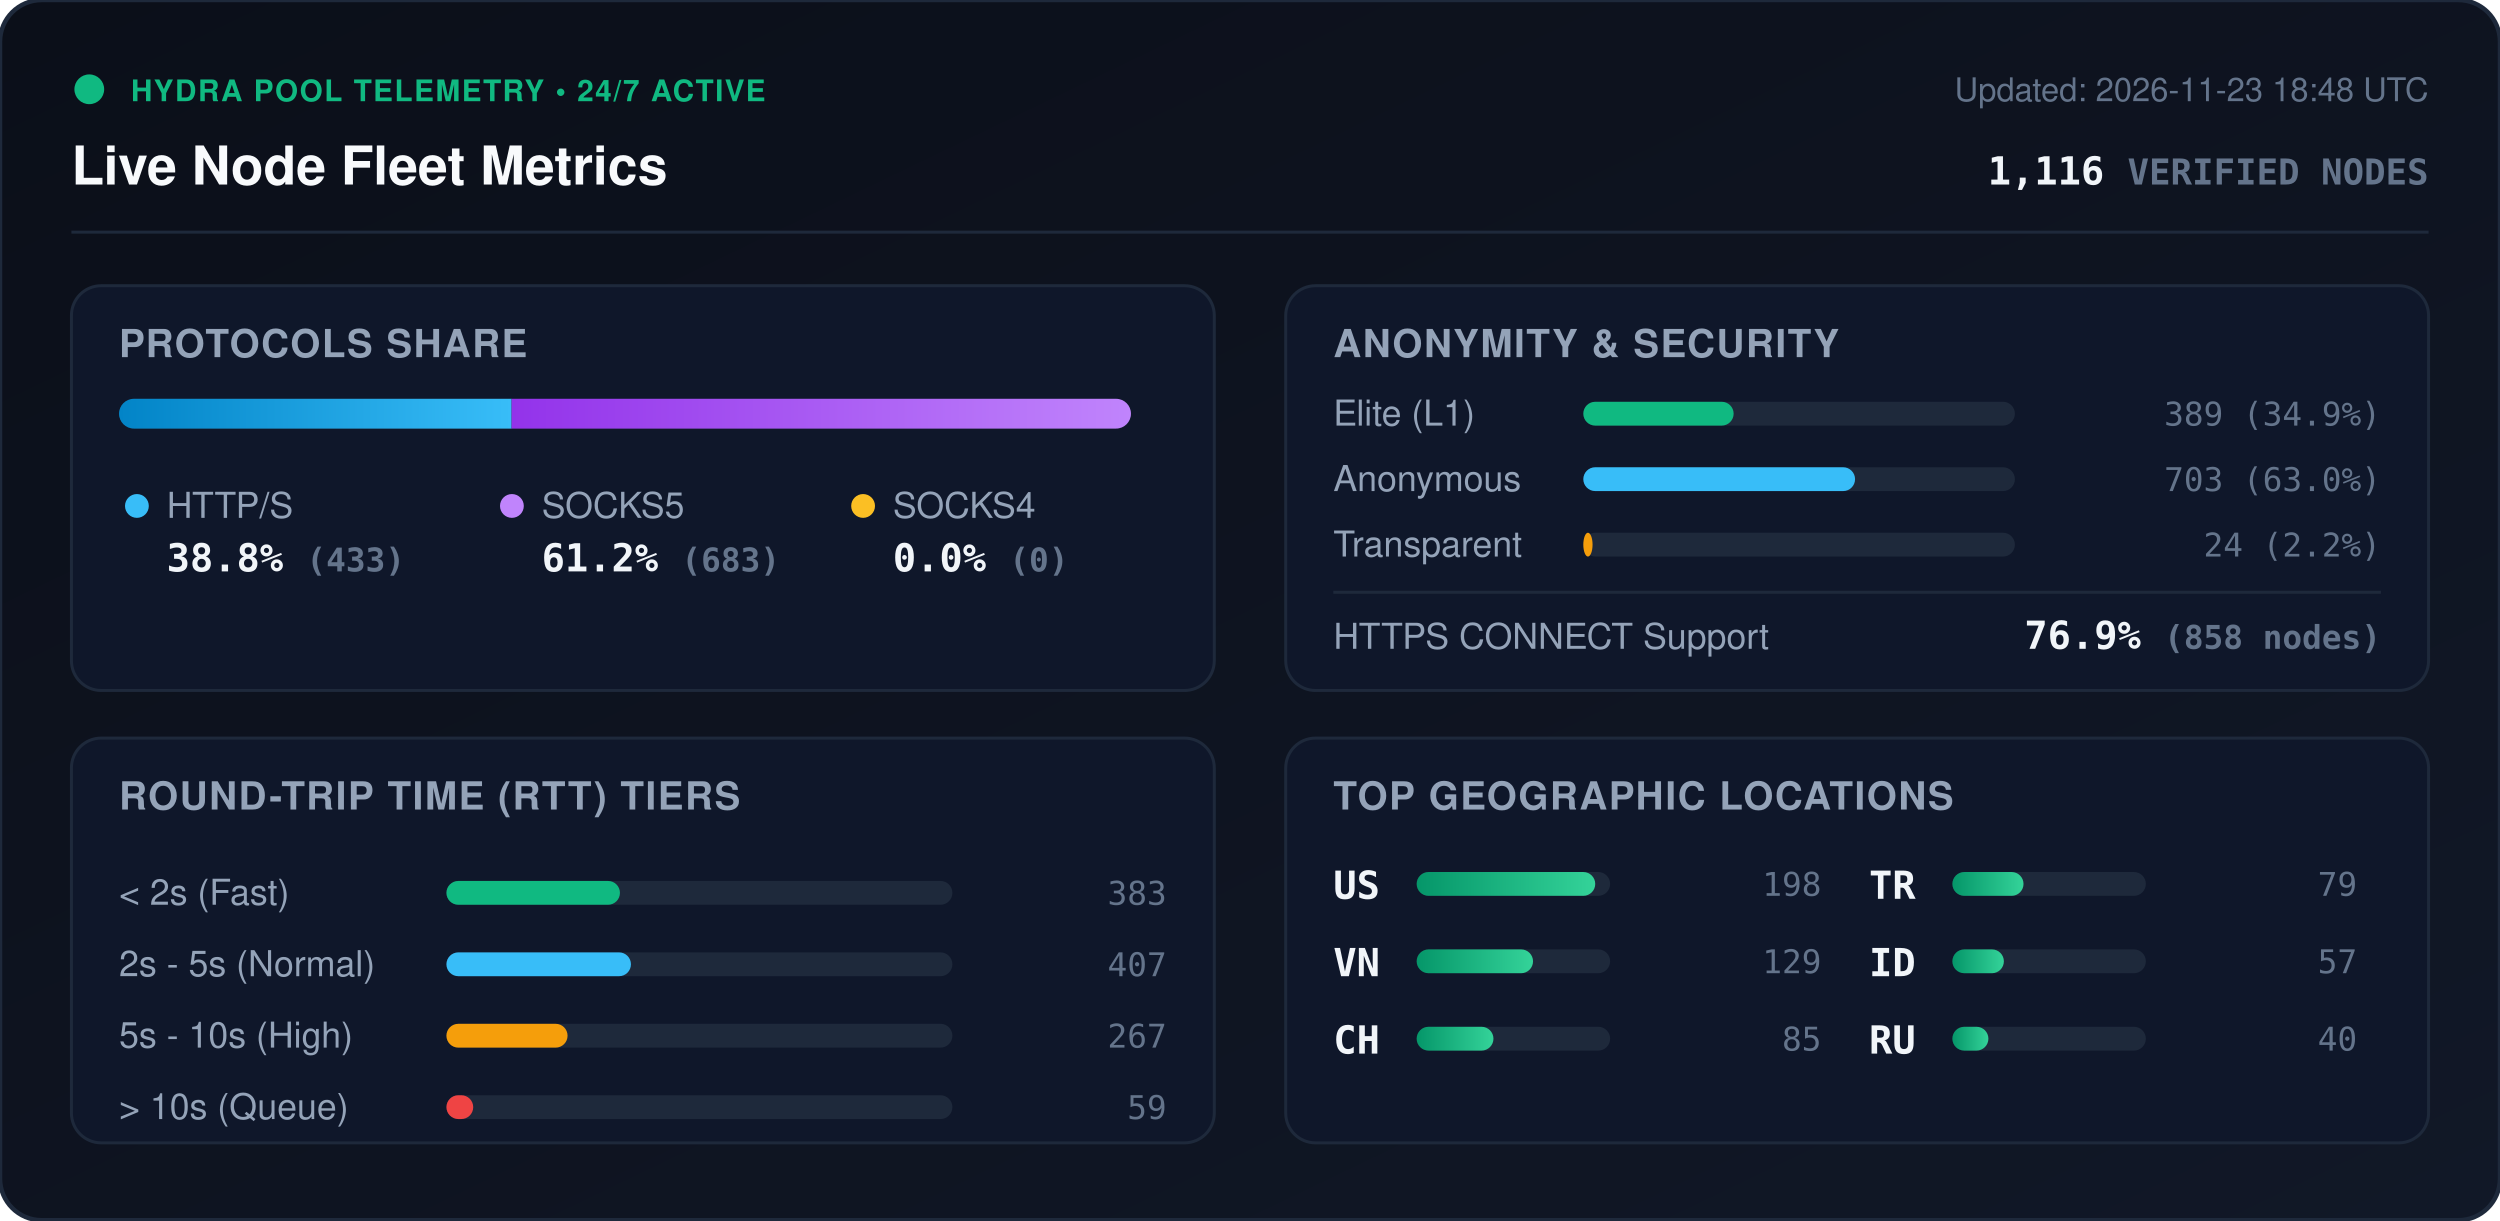
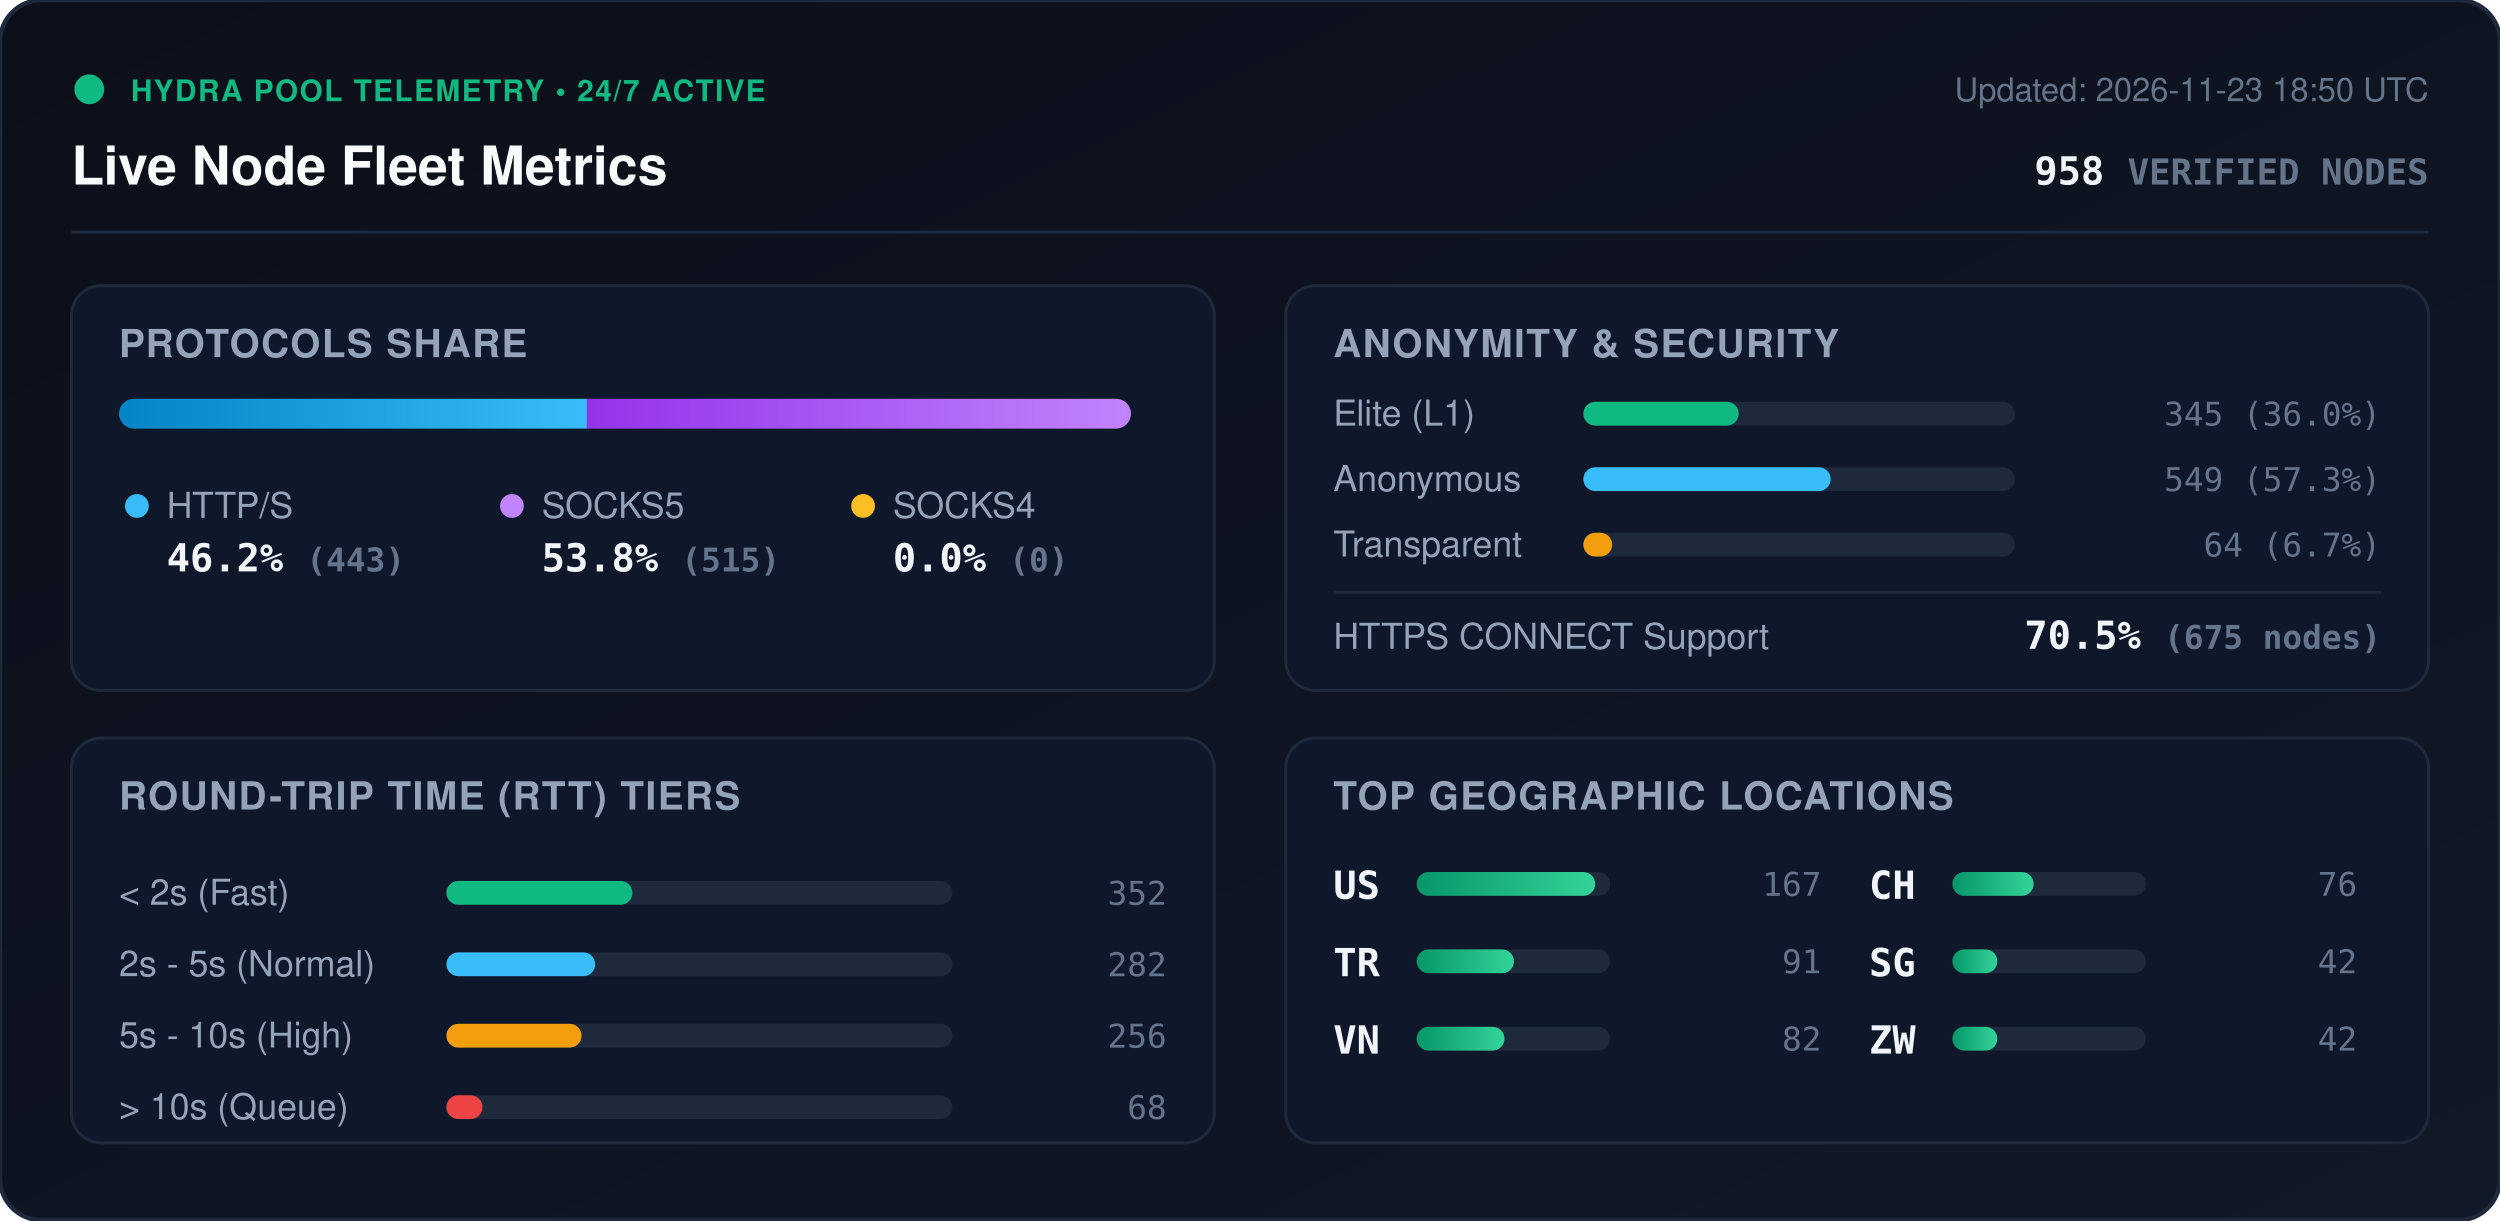
<svg xmlns="http://www.w3.org/2000/svg" viewBox="0 0 840 410" width="840" height="410" style="max-width: 100%; height: auto;">
  <defs>
    <linearGradient id="bg" x1="0%" y1="0%" x2="100%" y2="100%">
      <stop offset="0%" stop-color="#0b0f19" />
      <stop offset="100%" stop-color="#111827" />
    </linearGradient>
    <linearGradient id="bar-http" x1="0%" y1="0%" x2="100%" y2="0%">
      <stop offset="0%" stop-color="#0284c7" />
      <stop offset="100%" stop-color="#38bdf8" />
    </linearGradient>
    <linearGradient id="bar-socks5" x1="0%" y1="0%" x2="100%" y2="0%">
      <stop offset="0%" stop-color="#9333ea" />
      <stop offset="100%" stop-color="#c084fc" />
    </linearGradient>
    <linearGradient id="bar-socks4" x1="0%" y1="0%" x2="100%" y2="0%">
      <stop offset="0%" stop-color="#d97706" />
      <stop offset="100%" stop-color="#fbbf24" />
    </linearGradient>
    <linearGradient id="bar-green" x1="0%" y1="0%" x2="100%" y2="0%">
      <stop offset="0%" stop-color="#059669" />
      <stop offset="100%" stop-color="#34d399" />
    </linearGradient>
    <clipPath id="prog-track-clip">
      <rect width="340.0" height="10" rx="5" />
    </clipPath>
    <style>
      .title { font: 700 18px -apple-system, BlinkMacSystemFont, 'Segoe UI', Helvetica, Arial, sans-serif; fill: #f8fafc; }
      .sub { font: 500 11px -apple-system, BlinkMacSystemFont, 'Segoe UI', Helvetica, Arial, sans-serif; fill: #64748b; }
      .section-hdr { font: 600 13px -apple-system, BlinkMacSystemFont, 'Segoe UI', Helvetica, Arial, sans-serif; fill: #94a3b8; letter-spacing: 0.5px; }
      .metric-val { font: 700 13px -apple-system, BlinkMacSystemFont, 'Segoe UI', Helvetica, Arial, sans-serif; fill: #f1f5f9; }
      .metric-lbl { font: 500 12px -apple-system, BlinkMacSystemFont, 'Segoe UI', Helvetica, Arial, sans-serif; fill: #94a3b8; }
      .badge-txt { font: 700 10px -apple-system, BlinkMacSystemFont, 'Segoe UI', Helvetica, Arial, sans-serif; fill: #10b981; letter-spacing: 0.5px; }
      .mono { font-family: ui-monospace, SFMono-Regular, Menlo, Monaco, Consolas, monospace; }
      .pulse { animation: beacon 2s infinite ease-in-out; }
      @keyframes beacon { 0%, 100% { opacity: 1; } 50% { opacity: 0.35; } }
    </style>
  </defs>
  <rect width="840" height="410" rx="14" fill="url(#bg)" stroke="#1e293b" stroke-width="1.5" />
  <g transform="translate(24, 24)">
    <circle cx="6" cy="6" r="5" fill="#10b981" class="pulse" />
    <text x="20" y="10" class="badge-txt">HYDRA POOL TELEMETRY • 24/7 ACTIVE</text>
    <text x="0" y="38" class="title">Live Node Fleet Metrics</text>
-     <text x="792" y="10" text-anchor="end" class="sub">Updated: 2026-11-23 18:48 UTC</text>
-     <text x="792" y="38" text-anchor="end" class="metric-val mono" fill="#38bdf8">1,116 <tspan font-size="12" fill="#64748b">VERIFIED NODES</tspan>
+     <text x="792" y="10" text-anchor="end" class="sub">Updated: 2026-11-23 18:50 UTC</text>
+     <text x="792" y="38" text-anchor="end" class="metric-val mono" fill="#38bdf8">958 <tspan font-size="12" fill="#64748b">VERIFIED NODES</tspan>
    </text>
  </g>
  <line x1="24" y1="78" x2="816" y2="78" stroke="#1e293b" stroke-width="1" />
  <g transform="translate(24, 96)">
    <rect width="384" height="136" rx="10" fill="#0f172a" stroke="#1e293b" />
    <text x="16" y="24" class="section-hdr">PROTOCOLS SHARE</text>
    <g transform="translate(16, 38)">
      <rect width="340.0" height="10" rx="5" fill="#1e293b" />
      <g clip-path="url(#prog-track-clip)">
-         <rect x="0" width="131.9" height="10" fill="url(#bar-http)" />
-         <rect x="131.9" width="208.1" height="10" fill="url(#bar-socks5)" />
+         <rect x="0" width="157.2" height="10" fill="url(#bar-http)" />
+         <rect x="157.2" width="182.8" height="10" fill="url(#bar-socks5)" />
        <rect x="340.0" width="0.0" height="10" fill="url(#bar-socks4)" />
      </g>
    </g>
    <g transform="translate(16, 68)">
      <circle cx="6" cy="6" r="4" fill="#38bdf8" />
      <text x="16" y="10" class="metric-lbl">HTTP/S</text>
-       <text x="16" y="28" class="metric-val mono">38.8% <tspan font-size="11" fill="#64748b">(433)</tspan>
+       <text x="16" y="28" class="metric-val mono">46.2% <tspan font-size="11" fill="#64748b">(443)</tspan>
      </text>
      <circle cx="132" cy="6" r="4" fill="#c084fc" />
      <text x="142" y="10" class="metric-lbl">SOCKS5</text>
-       <text x="142" y="28" class="metric-val mono">61.2% <tspan font-size="11" fill="#64748b">(683)</tspan>
+       <text x="142" y="28" class="metric-val mono">53.8% <tspan font-size="11" fill="#64748b">(515)</tspan>
      </text>
      <circle cx="250" cy="6" r="4" fill="#fbbf24" />
      <text x="260" y="10" class="metric-lbl">SOCKS4</text>
      <text x="260" y="28" class="metric-val mono">0.0% <tspan font-size="11" fill="#64748b">(0)</tspan>
      </text>
    </g>
  </g>
  <g transform="translate(432, 96)">
    <rect width="384" height="136" rx="10" fill="#0f172a" stroke="#1e293b" />
    <text x="16" y="24" class="section-hdr">ANONYMITY &amp; SECURITY</text>
    <text x="16" y="47" class="metric-lbl">Elite (L1)</text>
    <rect x="100" y="39" width="145.0" height="8" rx="4" fill="#1e293b" />
-     <rect x="100" y="39" width="50.5" height="8" rx="4" fill="#10b981" />
-     <text x="368" y="47" text-anchor="end" class="mono sub" fill="#e2e8f0">389 (34.9%)</text>
+     <rect x="100" y="39" width="52.2" height="8" rx="4" fill="#10b981" />
+     <text x="368" y="47" text-anchor="end" class="mono sub" fill="#e2e8f0">345 (36.0%)</text>
    <text x="16" y="69" class="metric-lbl">Anonymous</text>
    <rect x="100" y="61" width="145.0" height="8" rx="4" fill="#1e293b" />
-     <rect x="100" y="61" width="91.3" height="8" rx="4" fill="#38bdf8" />
-     <text x="368" y="69" text-anchor="end" class="mono sub" fill="#e2e8f0">703 (63.0%)</text>
+     <rect x="100" y="61" width="83.1" height="8" rx="4" fill="#38bdf8" />
+     <text x="368" y="69" text-anchor="end" class="mono sub" fill="#e2e8f0">549 (57.3%)</text>
    <text x="16" y="91" class="metric-lbl">Transparent</text>
    <rect x="100" y="83" width="145.0" height="8" rx="4" fill="#1e293b" />
-     <rect x="100" y="83" width="3.1" height="8" rx="4" fill="#f59e0b" />
-     <text x="368" y="91" text-anchor="end" class="mono sub" fill="#e2e8f0">24 (2.2%)</text>
+     <rect x="100" y="83" width="9.7" height="8" rx="4" fill="#f59e0b" />
+     <text x="368" y="91" text-anchor="end" class="mono sub" fill="#e2e8f0">64 (6.7%)</text>
    <line x1="16" y1="103" x2="368" y2="103" stroke="#1e293b" stroke-width="1" />
    <text x="16" y="122" class="metric-lbl">HTTPS CONNECT Support</text>
-     <text x="368" y="122" text-anchor="end" class="metric-val mono" fill="#34d399">76.9% <tspan font-size="11" fill="#64748b">(858 nodes)</tspan>
+     <text x="368" y="122" text-anchor="end" class="metric-val mono" fill="#34d399">70.5% <tspan font-size="11" fill="#64748b">(675 nodes)</tspan>
    </text>
  </g>
  <g transform="translate(24, 248)">
    <rect width="384" height="136" rx="10" fill="#0f172a" stroke="#1e293b" />
    <text x="16" y="24" class="section-hdr">ROUND-TRIP TIME (RTT) TIERS</text>
    <g transform="translate(16, 42)">
      <text x="0" y="14" class="metric-lbl">&lt; 2s (Fast)</text>
      <rect x="110" y="6" width="170" height="8" rx="4" fill="#1e293b" />
-       <rect x="110" y="6" width="58.3" height="8" rx="4" fill="#10b981" />
-       <text x="352" y="14" text-anchor="end" class="mono sub">383</text>
+       <rect x="110" y="6" width="62.5" height="8" rx="4" fill="#10b981" />
+       <text x="352" y="14" text-anchor="end" class="mono sub">352</text>
      <text x="0" y="38" class="metric-lbl">2s - 5s (Normal)</text>
      <rect x="110" y="30" width="170" height="8" rx="4" fill="#1e293b" />
-       <rect x="110" y="30" width="62.0" height="8" rx="4" fill="#38bdf8" />
-       <text x="352" y="38" text-anchor="end" class="mono sub">407</text>
+       <rect x="110" y="30" width="50.0" height="8" rx="4" fill="#38bdf8" />
+       <text x="352" y="38" text-anchor="end" class="mono sub">282</text>
      <text x="0" y="62" class="metric-lbl">5s - 10s (High)</text>
      <rect x="110" y="54" width="170" height="8" rx="4" fill="#1e293b" />
-       <rect x="110" y="54" width="40.7" height="8" rx="4" fill="#f59e0b" />
-       <text x="352" y="62" text-anchor="end" class="mono sub">267</text>
+       <rect x="110" y="54" width="45.4" height="8" rx="4" fill="#f59e0b" />
+       <text x="352" y="62" text-anchor="end" class="mono sub">256</text>
      <text x="0" y="86" class="metric-lbl">&gt; 10s (Queue)</text>
      <rect x="110" y="78" width="170" height="8" rx="4" fill="#1e293b" />
-       <rect x="110" y="78" width="9.0" height="8" rx="4" fill="#ef4444" />
-       <text x="352" y="86" text-anchor="end" class="mono sub">59</text>
+       <rect x="110" y="78" width="12.1" height="8" rx="4" fill="#ef4444" />
+       <text x="352" y="86" text-anchor="end" class="mono sub">68</text>
    </g>
  </g>
  <g transform="translate(432, 248)">
    <rect width="384" height="136" rx="10" fill="#0f172a" stroke="#1e293b" />
    <text x="16" y="24" class="section-hdr">TOP GEOGRAPHIC LOCATIONS</text>
    <g transform="translate(16, 42)">
      <g transform="translate(0, 0)">
        <text x="0" y="12" class="mono metric-val" font-size="12">US</text>
        <rect x="28" y="3" width="65" height="8" rx="4" fill="#1e293b" />
        <rect x="28" y="3" width="60.0" height="8" rx="4" fill="url(#bar-green)" />
-         <text x="164" y="11" text-anchor="end" class="mono sub">198</text>
+         <text x="164" y="11" text-anchor="end" class="mono sub">167</text>
      </g>
      <g transform="translate(0, 26)">
+         <text x="0" y="12" class="mono metric-val" font-size="12">TR</text>
+         <rect x="28" y="3" width="65" height="8" rx="4" fill="#1e293b" />
+         <rect x="28" y="3" width="32.7" height="8" rx="4" fill="url(#bar-green)" />
+         <text x="164" y="11" text-anchor="end" class="mono sub">91</text>
+       </g>
+       <g transform="translate(0, 52)">
        <text x="0" y="12" class="mono metric-val" font-size="12">VN</text>
        <rect x="28" y="3" width="65" height="8" rx="4" fill="#1e293b" />
-         <rect x="28" y="3" width="39.1" height="8" rx="4" fill="url(#bar-green)" />
-         <text x="164" y="11" text-anchor="end" class="mono sub">129</text>
+         <rect x="28" y="3" width="29.5" height="8" rx="4" fill="url(#bar-green)" />
+         <text x="164" y="11" text-anchor="end" class="mono sub">82</text>
      </g>
-       <g transform="translate(0, 52)">
+       <g transform="translate(180, 0)">
        <text x="0" y="12" class="mono metric-val" font-size="12">CH</text>
        <rect x="28" y="3" width="65" height="8" rx="4" fill="#1e293b" />
-         <rect x="28" y="3" width="25.8" height="8" rx="4" fill="url(#bar-green)" />
-         <text x="164" y="11" text-anchor="end" class="mono sub">85</text>
-       </g>
-       <g transform="translate(180, 0)">
-         <text x="0" y="12" class="mono metric-val" font-size="12">TR</text>
-         <rect x="28" y="3" width="65" height="8" rx="4" fill="#1e293b" />
-         <rect x="28" y="3" width="23.9" height="8" rx="4" fill="url(#bar-green)" />
-         <text x="164" y="11" text-anchor="end" class="mono sub">79</text>
+         <rect x="28" y="3" width="27.3" height="8" rx="4" fill="url(#bar-green)" />
+         <text x="164" y="11" text-anchor="end" class="mono sub">76</text>
      </g>
      <g transform="translate(180, 26)">
-         <text x="0" y="12" class="mono metric-val" font-size="12">ID</text>
+         <text x="0" y="12" class="mono metric-val" font-size="12">SG</text>
        <rect x="28" y="3" width="65" height="8" rx="4" fill="#1e293b" />
-         <rect x="28" y="3" width="17.3" height="8" rx="4" fill="url(#bar-green)" />
-         <text x="164" y="11" text-anchor="end" class="mono sub">57</text>
+         <rect x="28" y="3" width="15.1" height="8" rx="4" fill="url(#bar-green)" />
+         <text x="164" y="11" text-anchor="end" class="mono sub">42</text>
      </g>
      <g transform="translate(180, 52)">
-         <text x="0" y="12" class="mono metric-val" font-size="12">RU</text>
+         <text x="0" y="12" class="mono metric-val" font-size="12">ZW</text>
        <rect x="28" y="3" width="65" height="8" rx="4" fill="#1e293b" />
-         <rect x="28" y="3" width="12.1" height="8" rx="4" fill="url(#bar-green)" />
-         <text x="164" y="11" text-anchor="end" class="mono sub">40</text>
+         <rect x="28" y="3" width="15.1" height="8" rx="4" fill="url(#bar-green)" />
+         <text x="164" y="11" text-anchor="end" class="mono sub">42</text>
      </g>
    </g>
  </g>
</svg>
